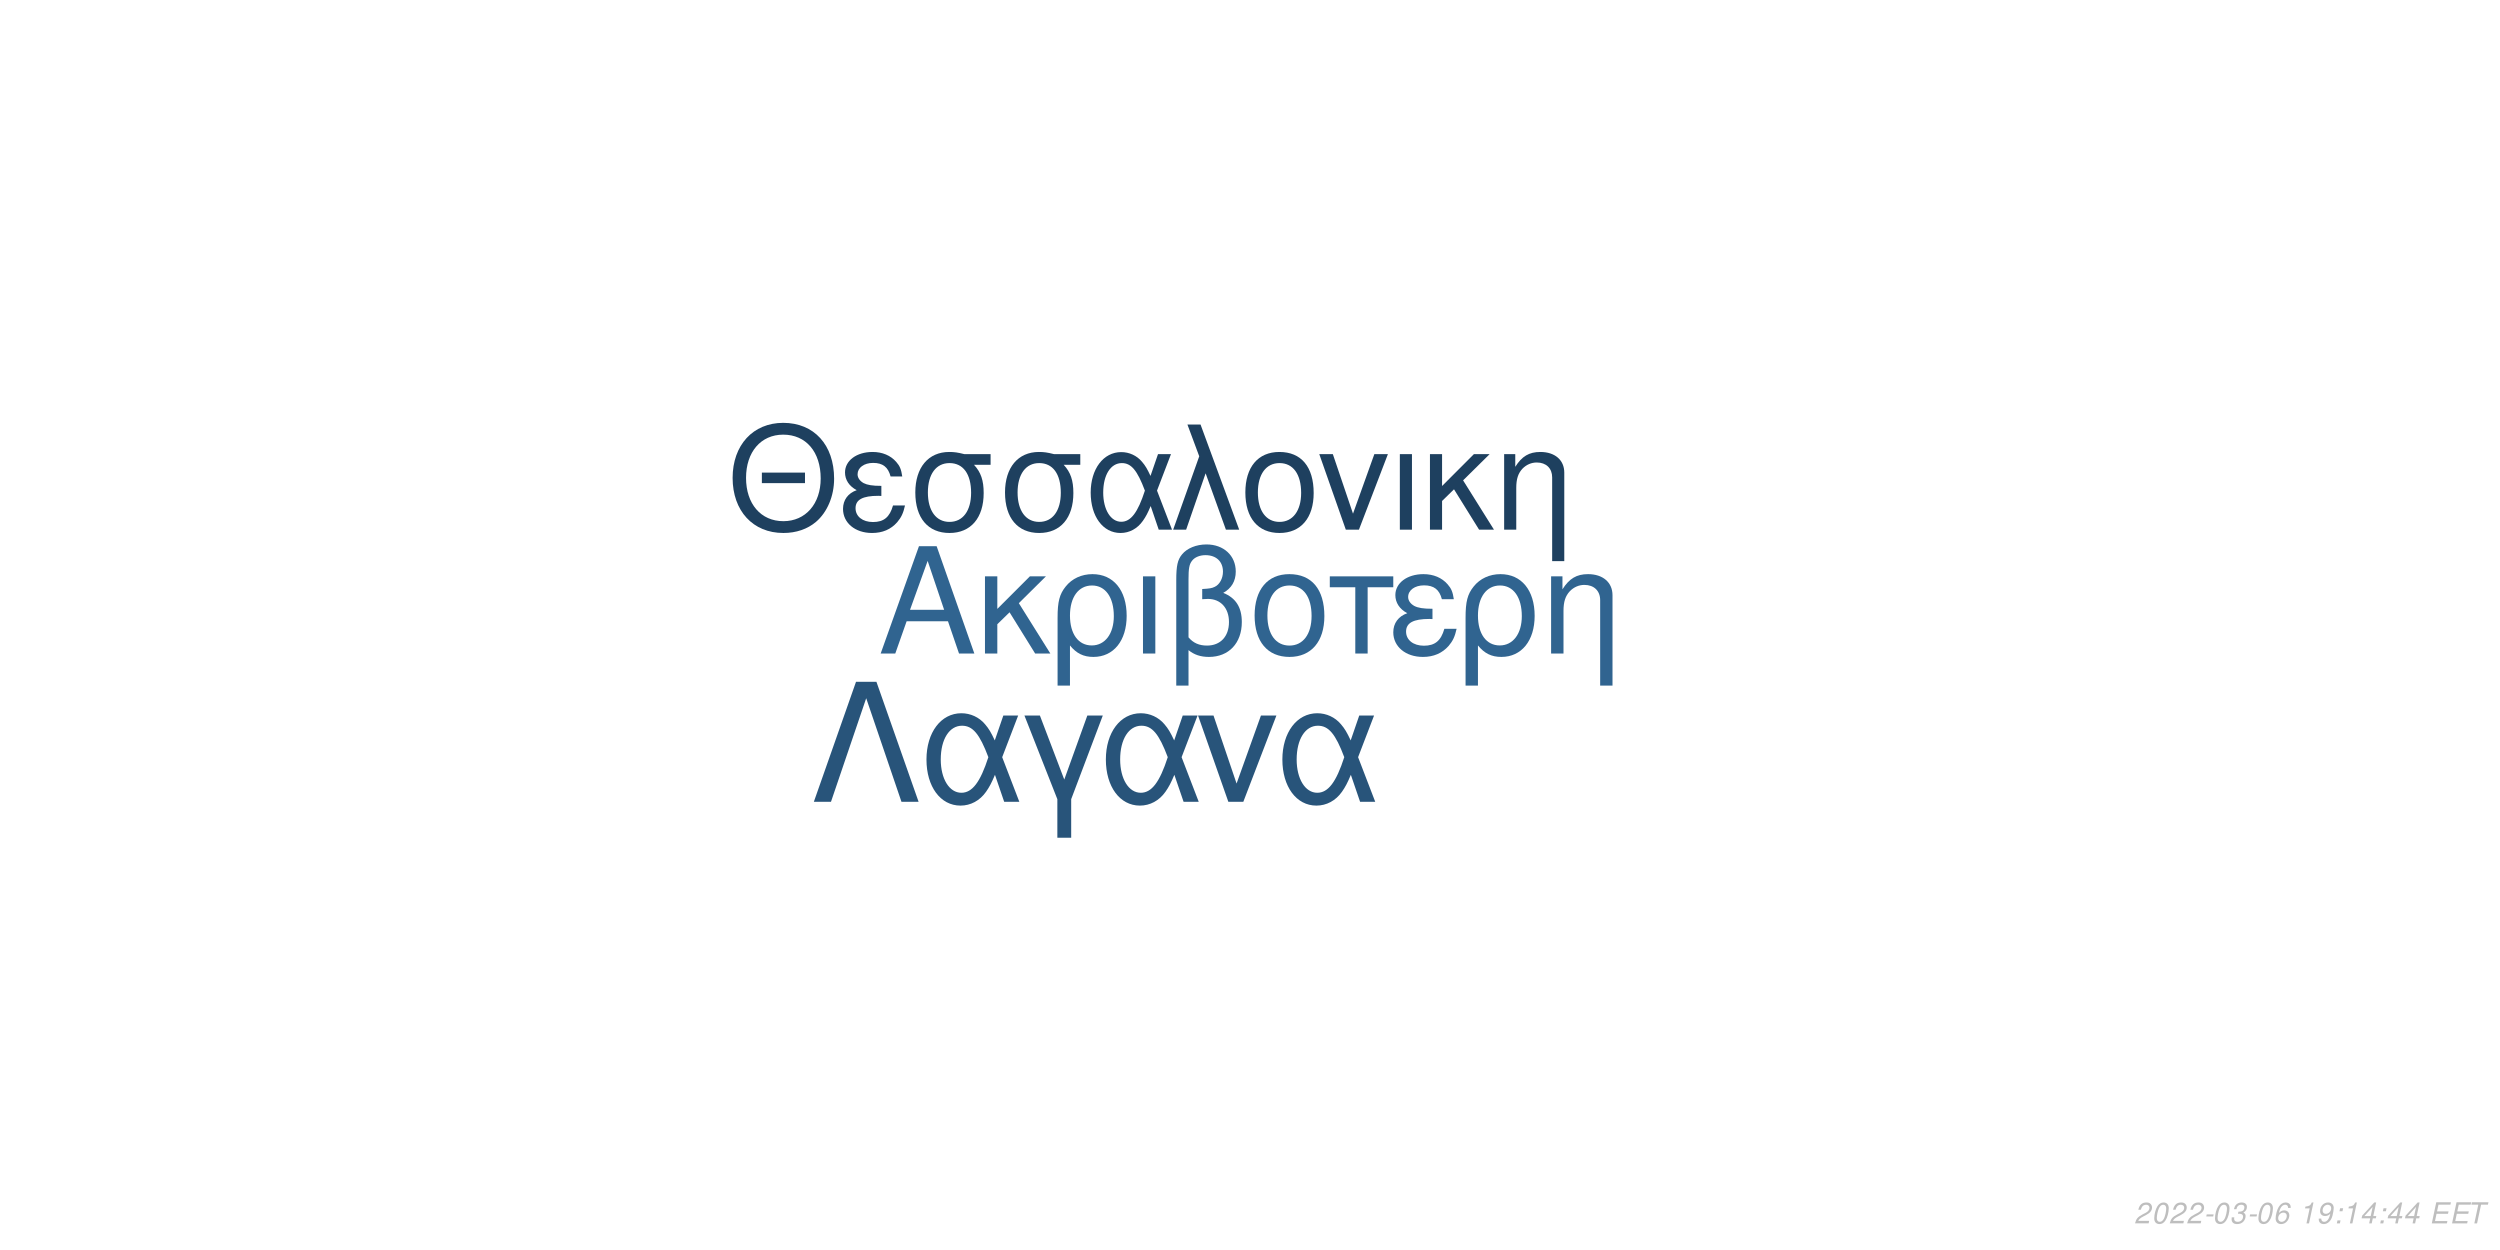
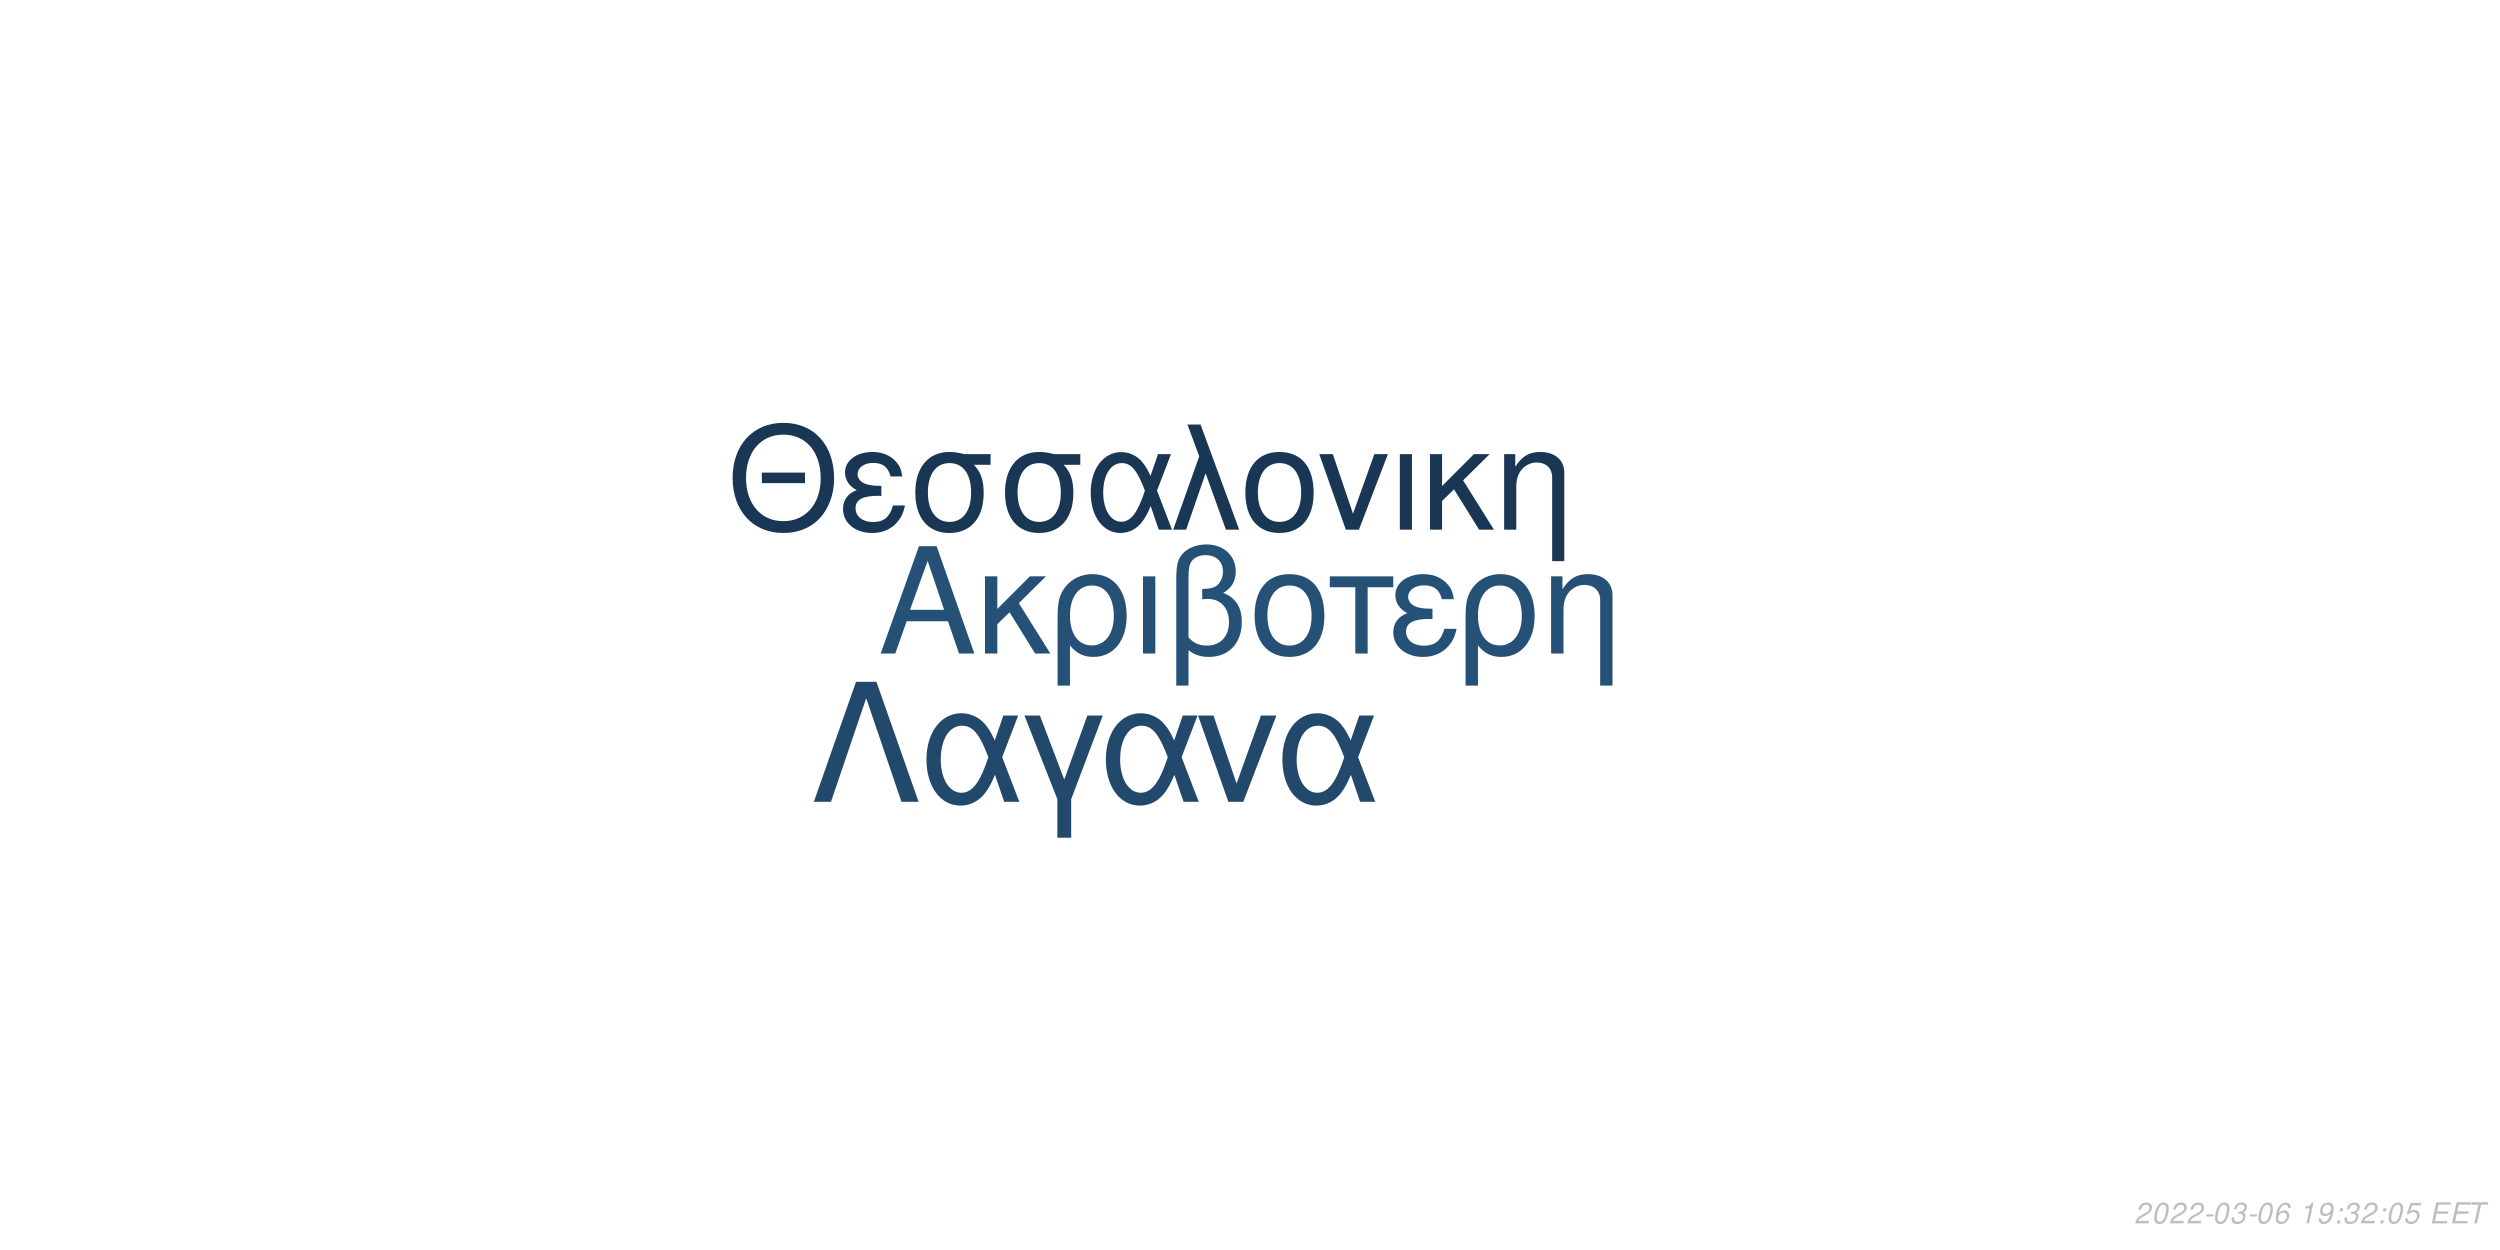
<svg xmlns="http://www.w3.org/2000/svg" xmlns:xlink="http://www.w3.org/1999/xlink" width="864pt" height="432pt" viewBox="0 0 864 432" version="1.1">
  <defs>
    <g>
      <symbol overflow="visible" id="glyph0-0">
        <path style="stroke:none;" d="" />
      </symbol>
      <symbol overflow="visible" id="glyph0-1">
        <path style="stroke:none;" d="M 24.125 -11.141 L 27.938 0 L 33.234 0 L 20.203 -37.094 L 14.094 -37.094 L 0.859 0 L 5.906 0 L 9.828 -11.141 Z M 22.797 -15.109 L 11 -15.109 L 17.094 -32.016 Z M 22.797 -15.109 " />
      </symbol>
      <symbol overflow="visible" id="glyph0-2">
        <path style="stroke:none;" d="M 7.172 -15.422 L 7.172 -26.672 L 2.906 -26.672 L 2.906 0 L 7.172 0 L 7.172 -10.125 L 11.406 -14.25 L 20.25 0 L 25.5 0 L 14.609 -17.406 L 23.969 -26.672 L 18.422 -26.672 Z M 7.172 -15.422 " />
      </symbol>
      <symbol overflow="visible" id="glyph0-3">
        <path style="stroke:none;" d="M 3 11.094 L 7.281 11.094 L 7.281 -2.797 C 9.516 -0.047 11.953 1.172 15.375 1.172 C 22.344 1.172 26.875 -4.422 26.875 -13.031 C 26.875 -21.891 22.297 -27.438 15.062 -27.438 C 11.297 -27.438 7.984 -25.906 5.797 -23.156 C 3.672 -20.516 3 -17.969 3 -12.359 Z M 14.906 -23.516 C 19.547 -23.516 22.438 -19.438 22.438 -12.922 C 22.438 -6.812 19.391 -2.797 14.812 -2.797 C 10.172 -2.797 7.281 -6.766 7.281 -13.125 C 7.281 -19.484 10.234 -23.516 14.906 -23.516 Z M 14.906 -23.516 " />
      </symbol>
      <symbol overflow="visible" id="glyph0-4">
        <path style="stroke:none;" d="M 3.516 0 L 7.781 0 L 7.781 -26.672 L 3.516 -26.672 Z M 3.516 0 " />
      </symbol>
      <symbol overflow="visible" id="glyph0-5">
        <path style="stroke:none;" d="M 4.016 11.094 L 8.25 11.094 L 8.25 -1.172 C 10.172 0.406 12.422 1.172 15.312 1.172 C 22.188 1.172 26.672 -3.609 26.672 -10.891 C 26.672 -15.984 24.578 -19.234 20.25 -20.969 C 23.109 -22.547 24.578 -25.031 24.578 -28.344 C 24.578 -33.844 20.406 -37.703 14.453 -37.703 C 10.938 -37.703 7.734 -36.391 6 -34.25 C 4.484 -32.422 4.016 -30.328 4.016 -25.391 Z M 8.25 -25.656 C 8.25 -29.359 8.5 -30.844 9.469 -32.062 C 10.375 -33.281 12.156 -34 14.094 -34 C 17.812 -34 20.156 -31.812 20.156 -28.297 C 20.156 -25.953 18.984 -23.812 17.297 -23.047 C 16.281 -22.547 15.469 -22.438 12.984 -22.297 L 12.984 -18.781 C 13.734 -18.828 14.344 -18.875 14.969 -18.875 C 19.344 -18.875 22.234 -15.719 22.234 -10.891 C 22.234 -5.906 19.281 -2.75 14.656 -2.75 C 11.953 -2.75 9.922 -3.609 8.25 -5.594 Z M 8.25 -25.656 " />
      </symbol>
      <symbol overflow="visible" id="glyph0-6">
        <path style="stroke:none;" d="M 14.094 -27.438 C 6.562 -27.438 2.094 -22.094 2.094 -13.125 C 2.094 -4.125 6.562 1.172 14.141 1.172 C 21.672 1.172 26.203 -4.172 26.203 -12.922 C 26.203 -22.188 21.828 -27.438 14.094 -27.438 Z M 14.141 -23.516 C 18.938 -23.516 21.781 -19.594 21.781 -12.984 C 21.781 -6.672 18.828 -2.75 14.141 -2.75 C 9.422 -2.75 6.516 -6.672 6.516 -13.125 C 6.516 -19.594 9.422 -23.516 14.141 -23.516 Z M 14.141 -23.516 " />
      </symbol>
      <symbol overflow="visible" id="glyph0-7">
        <path style="stroke:none;" d="M 7.891 0 L 12.156 0 L 12.156 -22.906 L 21.016 -22.906 L 21.016 -26.672 L -0.922 -26.672 L -0.922 -22.906 L 7.891 -22.906 Z M 7.891 0 " />
      </symbol>
      <symbol overflow="visible" id="glyph0-8">
        <path style="stroke:none;" d="M 14.562 -15.469 C 11.344 -15.469 9.562 -15.781 8.297 -16.438 C 6.922 -17.203 6.156 -18.328 6.156 -19.547 C 6.156 -21.891 8.453 -23.562 11.656 -23.562 C 15.062 -23.562 16.953 -22.094 17.812 -18.781 L 21.938 -18.781 C 21.578 -21.266 21.062 -22.5 19.797 -23.922 C 17.812 -26.203 14.906 -27.438 11.453 -27.438 C 5.797 -27.438 1.734 -24.375 1.734 -20.203 C 1.734 -17.609 3.156 -15.375 5.859 -13.938 C 2.797 -12.875 1.016 -10.484 1.016 -7.328 C 1.016 -2.391 5.297 1.172 11.25 1.172 C 14.969 1.172 17.906 -0.109 20.156 -2.641 C 21.578 -4.328 22.297 -5.797 22.906 -8.547 L 18.672 -8.547 C 17.5 -4.422 15.422 -2.703 11.609 -2.703 C 7.938 -2.703 5.438 -4.688 5.438 -7.578 C 5.438 -10.578 7.938 -11.953 13.484 -11.953 C 13.641 -11.953 14.094 -11.953 14.562 -11.906 Z M 14.562 -15.469 " />
      </symbol>
      <symbol overflow="visible" id="glyph0-9">
        <path style="stroke:none;" d="M 3.562 -26.672 L 3.562 0 L 7.844 0 L 7.844 -14.703 C 7.844 -17.906 8.5 -19.891 10.031 -21.531 C 11.406 -22.953 13.188 -23.719 15.062 -23.719 C 18.375 -23.719 20.516 -21.672 20.516 -18.469 L 20.516 11.094 L 24.781 11.094 L 24.781 -20.156 C 24.781 -24.578 21.469 -27.438 16.328 -27.438 C 12.359 -27.438 9.828 -25.906 7.484 -22.188 L 7.484 -26.672 Z M 3.562 -26.672 " />
      </symbol>
      <symbol overflow="visible" id="glyph1-0">
        <path style="stroke:none;" d="" />
      </symbol>
      <symbol overflow="visible" id="glyph1-1">
        <path style="stroke:none;" d="M 26.859 -19.734 L 11.953 -19.734 L 11.953 -16.094 L 26.859 -16.094 Z M 19.328 -36.922 C 8.922 -36.922 1.844 -29.25 1.844 -17.891 C 1.844 -6.484 8.875 1.141 19.391 1.141 C 23.812 1.141 27.703 -0.203 30.641 -2.688 C 34.578 -6.031 36.922 -11.656 36.922 -17.594 C 36.922 -29.297 30 -36.922 19.328 -36.922 Z M 19.328 -32.844 C 27.203 -32.844 32.281 -26.906 32.281 -17.688 C 32.281 -8.922 27.062 -2.938 19.391 -2.938 C 11.609 -2.938 6.484 -8.922 6.484 -17.891 C 6.484 -26.859 11.609 -32.844 19.328 -32.844 Z M 19.328 -32.844 " />
      </symbol>
      <symbol overflow="visible" id="glyph1-2">
        <path style="stroke:none;" d="M 14.25 -15.141 C 11.109 -15.141 9.375 -15.453 8.125 -16.094 C 6.781 -16.844 6.031 -17.938 6.031 -19.141 C 6.031 -21.422 8.266 -23.078 11.406 -23.078 C 14.75 -23.078 16.594 -21.625 17.438 -18.391 L 21.469 -18.391 C 21.125 -20.828 20.625 -22.031 19.391 -23.422 C 17.438 -25.656 14.594 -26.859 11.219 -26.859 C 5.688 -26.859 1.688 -23.875 1.688 -19.781 C 1.688 -17.234 3.094 -15.047 5.734 -13.656 C 2.734 -12.609 1 -10.266 1 -7.172 C 1 -2.344 5.188 1.141 11.016 1.141 C 14.656 1.141 17.547 -0.094 19.734 -2.594 C 21.125 -4.234 21.828 -5.688 22.422 -8.375 L 18.281 -8.375 C 17.141 -4.328 15.094 -2.641 11.359 -2.641 C 7.766 -2.641 5.328 -4.578 5.328 -7.422 C 5.328 -10.359 7.766 -11.703 13.203 -11.703 C 13.359 -11.703 13.797 -11.703 14.25 -11.656 Z M 14.25 -15.141 " />
      </symbol>
      <symbol overflow="visible" id="glyph1-3">
        <path style="stroke:none;" d="M 29 -26.109 L 19.938 -26.109 C 17.594 -26.703 16.438 -26.859 14.703 -26.859 C 7.469 -26.859 2.984 -21.469 2.984 -12.859 C 2.984 -4.031 7.375 1.141 14.797 1.141 C 22.172 1.141 26.609 -4.078 26.609 -12.656 C 26.609 -17.047 25.656 -19.828 23.266 -22.422 L 29 -22.422 Z M 14.797 -23.016 C 19.531 -23.016 22.266 -19.234 22.266 -12.75 C 22.266 -6.531 19.438 -2.688 14.797 -2.688 C 10.172 -2.688 7.328 -6.531 7.328 -12.859 C 7.328 -19.188 10.172 -23.016 14.797 -23.016 Z M 14.797 -23.016 " />
      </symbol>
      <symbol overflow="visible" id="glyph1-4">
        <path style="stroke:none;" d="M 29.344 -26.109 L 24.859 -26.109 L 22.266 -18.578 C 21.125 -21.031 20.484 -22.125 19.328 -23.469 C 17.547 -25.609 14.906 -26.812 12.156 -26.812 C 5.984 -26.812 1.594 -20.984 1.594 -12.812 C 1.594 -4.578 5.828 1.141 11.906 1.141 C 14.953 1.141 17.734 -0.344 19.625 -3.047 C 20.672 -4.531 21.281 -5.688 22.328 -8.172 L 25.109 0 L 29.703 0 L 24.516 -13.5 Z M 20.328 -13.5 C 17.891 -5.922 15.453 -2.734 12.156 -2.734 C 8.516 -2.734 5.922 -6.922 5.922 -12.812 C 5.922 -18.938 8.516 -23.016 12.359 -23.016 C 15.594 -23.016 17.688 -20.531 20.328 -13.5 Z M 20.328 -13.5 " />
      </symbol>
      <symbol overflow="visible" id="glyph1-5">
        <path style="stroke:none;" d="M 1.094 0 L 5.578 0 L 12.312 -19.484 L 19.328 0 L 23.922 0 L 10.562 -36.328 L 6.031 -36.328 L 10.109 -25.359 Z M 1.094 0 " />
      </symbol>
      <symbol overflow="visible" id="glyph1-6">
        <path style="stroke:none;" d="M 13.797 -26.859 C 6.422 -26.859 2.047 -21.625 2.047 -12.859 C 2.047 -4.031 6.422 1.141 13.859 1.141 C 21.234 1.141 25.656 -4.078 25.656 -12.656 C 25.656 -21.719 21.375 -26.859 13.797 -26.859 Z M 13.859 -23.016 C 18.531 -23.016 21.328 -19.188 21.328 -12.703 C 21.328 -6.531 18.438 -2.688 13.859 -2.688 C 9.219 -2.688 6.375 -6.531 6.375 -12.859 C 6.375 -19.188 9.219 -23.016 13.859 -23.016 Z M 13.859 -23.016 " />
      </symbol>
      <symbol overflow="visible" id="glyph1-7">
        <path style="stroke:none;" d="M 14.297 0 L 24.312 -26.109 L 19.625 -26.109 L 12.25 -5.531 L 5.281 -26.109 L 0.594 -26.109 L 9.766 0 Z M 14.297 0 " />
      </symbol>
      <symbol overflow="visible" id="glyph1-8">
        <path style="stroke:none;" d="M 3.438 0 L 7.625 0 L 7.625 -26.109 L 3.438 -26.109 Z M 3.438 0 " />
      </symbol>
      <symbol overflow="visible" id="glyph1-9">
        <path style="stroke:none;" d="M 7.031 -15.094 L 7.031 -26.109 L 2.844 -26.109 L 2.844 0 L 7.031 0 L 7.031 -9.922 L 11.156 -13.953 L 19.828 0 L 24.969 0 L 14.297 -17.047 L 23.469 -26.109 L 18.031 -26.109 Z M 7.031 -15.094 " />
      </symbol>
      <symbol overflow="visible" id="glyph1-10">
        <path style="stroke:none;" d="M 3.484 -26.109 L 3.484 0 L 7.672 0 L 7.672 -14.406 C 7.672 -17.547 8.328 -19.484 9.812 -21.078 C 11.156 -22.469 12.906 -23.219 14.75 -23.219 C 17.984 -23.219 20.078 -21.234 20.078 -18.094 L 20.078 10.859 L 24.266 10.859 L 24.266 -19.734 C 24.266 -24.062 21.031 -26.859 16 -26.859 C 12.109 -26.859 9.609 -25.359 7.328 -21.719 L 7.328 -26.109 Z M 3.484 -26.109 " />
      </symbol>
      <symbol overflow="visible" id="glyph2-0">
        <path style="stroke:none;" d="" />
      </symbol>
      <symbol overflow="visible" id="glyph2-1">
        <path style="stroke:none;" d="M 22.531 -41.484 L 15.484 -41.484 L 0.906 0 L 6.828 0 L 19 -35.797 L 31.188 0 L 37.109 0 Z M 22.531 -41.484 " />
      </symbol>
      <symbol overflow="visible" id="glyph2-2">
        <path style="stroke:none;" d="M 33.516 -29.812 L 28.391 -29.812 L 25.438 -21.219 C 24.125 -24.016 23.391 -25.266 22.078 -26.797 C 20.031 -29.25 17.016 -30.609 13.891 -30.609 C 6.828 -30.609 1.828 -23.953 1.828 -14.625 C 1.828 -5.234 6.656 1.312 13.594 1.312 C 17.078 1.312 20.266 -0.391 22.422 -3.469 C 23.609 -5.172 24.297 -6.484 25.5 -9.328 L 28.688 0 L 33.922 0 L 28 -15.422 Z M 23.219 -15.422 C 20.422 -6.766 17.641 -3.125 13.891 -3.125 C 9.734 -3.125 6.766 -7.906 6.766 -14.625 C 6.766 -21.625 9.734 -26.297 14.109 -26.297 C 17.812 -26.297 20.203 -23.453 23.219 -15.422 Z M 23.219 -15.422 " />
      </symbol>
      <symbol overflow="visible" id="glyph2-3">
        <path style="stroke:none;" d="M 12.062 12.406 L 16.844 12.406 L 16.844 -0.906 L 27.766 -29.812 L 22.422 -29.812 L 14.453 -7.688 L 6.031 -29.812 L 0.688 -29.812 L 12.062 -0.906 Z M 12.062 12.406 " />
      </symbol>
      <symbol overflow="visible" id="glyph2-4">
        <path style="stroke:none;" d="M 16.328 0 L 27.766 -29.812 L 22.422 -29.812 L 14 -6.312 L 6.031 -29.812 L 0.688 -29.812 L 11.156 0 Z M 16.328 0 " />
      </symbol>
      <symbol overflow="visible" id="glyph3-0">
        <path style="stroke:none;" d="" />
      </symbol>
      <symbol overflow="visible" id="glyph3-1">
        <path style="stroke:none;" d="M 5.234 -0.875 L 1.469 -0.875 C 1.641 -1.375 2.203 -1.891 3.109 -2.344 L 4.234 -2.938 C 5.562 -3.625 6.219 -4.469 6.219 -5.484 C 6.219 -5.938 6.062 -6.359 5.797 -6.656 C 5.469 -7.047 4.984 -7.234 4.312 -7.234 C 2.766 -7.234 1.891 -6.453 1.484 -4.734 L 2.375 -4.734 C 2.484 -5.188 2.609 -5.484 2.797 -5.75 C 3.094 -6.203 3.609 -6.453 4.188 -6.453 C 4.891 -6.453 5.344 -6.031 5.344 -5.375 C 5.344 -4.703 4.859 -4.094 4.016 -3.656 L 2.984 -3.125 C 1.234 -2.188 0.797 -1.656 0.344 -0.016 L 5.047 -0.016 Z M 5.234 -0.875 " />
      </symbol>
      <symbol overflow="visible" id="glyph3-2">
        <path style="stroke:none;" d="M 4.203 -7.234 C 3.375 -7.234 2.688 -6.812 2.125 -5.984 C 1.484 -5.047 0.984 -3.188 0.984 -1.734 C 0.984 -1.109 1.172 -0.562 1.484 -0.266 C 1.797 0.047 2.281 0.234 2.766 0.234 C 3.625 0.234 4.281 -0.156 4.859 -1.016 C 5.516 -1.953 6 -3.797 6 -5.266 C 6 -6.5 5.328 -7.234 4.203 -7.234 Z M 4.094 -6.453 C 4.734 -6.453 5.125 -5.984 5.125 -5.156 C 5.125 -4.203 4.781 -2.625 4.406 -1.812 C 3.984 -0.938 3.516 -0.547 2.875 -0.547 C 2.25 -0.547 1.875 -1.031 1.875 -1.828 C 1.875 -2.797 2.203 -4.344 2.594 -5.203 C 2.984 -6.047 3.453 -6.453 4.094 -6.453 Z M 4.094 -6.453 " />
      </symbol>
      <symbol overflow="visible" id="glyph3-3">
        <path style="stroke:none;" d="M 3.516 -3.125 L 1.125 -3.125 L 0.969 -2.406 L 3.359 -2.406 Z M 3.516 -3.125 " />
      </symbol>
      <symbol overflow="visible" id="glyph3-4">
        <path style="stroke:none;" d="M 2.922 -3.312 C 3.125 -3.344 3.234 -3.344 3.375 -3.344 C 4.203 -3.344 4.688 -3 4.688 -2.406 C 4.688 -1.312 3.906 -0.547 2.781 -0.547 C 2.047 -0.547 1.594 -0.938 1.594 -1.562 C 1.594 -1.719 1.609 -1.844 1.656 -2.094 L 0.766 -2.094 C 0.734 -1.797 0.719 -1.641 0.719 -1.469 C 0.719 -0.375 1.406 0.234 2.641 0.234 C 3.547 0.234 4.297 -0.078 4.812 -0.656 C 5.266 -1.156 5.562 -1.875 5.562 -2.547 C 5.562 -3.125 5.344 -3.453 4.797 -3.734 C 5.641 -4.234 6.016 -4.844 6.016 -5.734 C 6.016 -6.656 5.312 -7.234 4.203 -7.234 C 3.375 -7.234 2.672 -6.938 2.188 -6.375 C 1.891 -6.031 1.703 -5.641 1.516 -4.906 L 2.391 -4.906 C 2.5 -5.359 2.594 -5.594 2.734 -5.812 C 3.047 -6.234 3.516 -6.453 4.078 -6.453 C 4.734 -6.453 5.141 -6.125 5.141 -5.578 C 5.141 -5.188 5.016 -4.797 4.797 -4.547 C 4.516 -4.234 4 -4.062 3.266 -4.062 L 3.078 -4.062 Z M 2.922 -3.312 " />
      </symbol>
      <symbol overflow="visible" id="glyph3-5">
        <path style="stroke:none;" d="M 6.125 -5.344 L 6.141 -5.625 C 6.141 -6.609 5.453 -7.234 4.391 -7.234 C 3.438 -7.234 2.641 -6.719 2.016 -5.703 C 1.422 -4.781 0.938 -2.953 0.938 -1.688 C 0.938 -0.516 1.688 0.234 2.859 0.234 C 3.703 0.234 4.438 -0.156 5 -0.875 C 5.406 -1.422 5.672 -2.156 5.672 -2.766 C 5.672 -3.812 4.969 -4.5 3.906 -4.5 C 3.234 -4.5 2.672 -4.234 2.094 -3.625 C 2.406 -5.375 3.234 -6.453 4.25 -6.453 C 4.703 -6.453 5.062 -6.234 5.172 -5.844 C 5.203 -5.719 5.234 -5.578 5.25 -5.344 Z M 3.656 -3.734 C 4.344 -3.734 4.797 -3.281 4.797 -2.625 C 4.797 -1.469 3.984 -0.547 2.984 -0.547 C 2.297 -0.547 1.812 -1.047 1.812 -1.766 C 1.812 -2.859 2.625 -3.734 3.656 -3.734 Z M 3.656 -3.734 " />
      </symbol>
      <symbol overflow="visible" id="glyph3-6">
        <path style="stroke:none;" d="" />
      </symbol>
      <symbol overflow="visible" id="glyph3-7">
        <path style="stroke:none;" d="M 3.703 -5.188 L 2.594 0 L 3.469 0 L 5.016 -7.234 L 4.438 -7.234 C 3.906 -6.156 3.688 -6.016 2.234 -5.812 L 2.109 -5.188 Z M 3.703 -5.188 " />
      </symbol>
      <symbol overflow="visible" id="glyph3-8">
        <path style="stroke:none;" d="M 0.844 -1.656 C 0.844 -1.547 0.844 -1.438 0.844 -1.375 C 0.844 -0.406 1.531 0.234 2.578 0.234 C 3.203 0.234 3.766 0.016 4.297 -0.438 C 4.938 -1 5.312 -1.656 5.594 -2.719 C 5.844 -3.672 6.016 -4.766 6.016 -5.375 C 6.016 -5.844 5.844 -6.328 5.547 -6.656 C 5.203 -7.031 4.703 -7.234 4.062 -7.234 C 2.516 -7.234 1.297 -5.938 1.297 -4.266 C 1.297 -3.203 1.984 -2.547 3.047 -2.547 C 3.484 -2.547 3.953 -2.672 4.281 -2.891 C 4.406 -2.984 4.547 -3.078 4.828 -3.344 C 4.438 -1.484 3.703 -0.547 2.703 -0.547 C 2.109 -0.547 1.719 -0.938 1.719 -1.547 L 1.719 -1.656 Z M 3.953 -6.453 C 4.625 -6.453 5.141 -5.953 5.141 -5.281 C 5.141 -4.188 4.312 -3.312 3.297 -3.312 C 2.594 -3.312 2.172 -3.734 2.172 -4.453 C 2.172 -5.562 2.984 -6.453 3.953 -6.453 Z M 3.953 -6.453 " />
      </symbol>
      <symbol overflow="visible" id="glyph3-9">
        <path style="stroke:none;" d="M 2.359 -1.031 L 1.312 -1.031 L 1.094 0 L 2.141 0 Z M 3.266 -5.234 L 2.219 -5.234 L 2 -4.203 L 3.047 -4.203 Z M 3.266 -5.234 " />
      </symbol>
      <symbol overflow="visible" id="glyph3-10">
-         <path style="stroke:none;" d="M 3.625 -1.75 L 3.266 0 L 4.141 0 L 4.516 -1.75 L 5.562 -1.75 L 5.734 -2.531 L 4.688 -2.531 L 5.688 -7.234 L 5.016 -7.234 L 0.844 -2.672 L 0.641 -1.75 Z M 3.797 -2.531 L 1.594 -2.531 L 4.469 -5.703 Z M 3.797 -2.531 " />
+         <path style="stroke:none;" d="M 6.297 -7.094 L 2.594 -7.094 L 1.234 -3.234 L 2.047 -3.234 C 2.656 -3.766 2.938 -3.906 3.531 -3.906 C 4.328 -3.906 4.797 -3.453 4.797 -2.688 C 4.797 -1.438 3.969 -0.547 2.828 -0.547 C 2.031 -0.547 1.609 -0.938 1.578 -1.734 L 0.703 -1.734 L 0.703 -1.516 C 0.703 -0.938 0.844 -0.547 1.188 -0.266 C 1.562 0.062 2.078 0.234 2.703 0.234 C 3.656 0.234 4.391 -0.156 4.984 -0.922 C 5.422 -1.5 5.672 -2.234 5.672 -2.953 C 5.672 -4 4.938 -4.672 3.812 -4.672 C 3.328 -4.672 2.906 -4.547 2.406 -4.234 L 3.109 -6.219 L 6.109 -6.219 Z M 6.297 -7.094 " />
      </symbol>
      <symbol overflow="visible" id="glyph3-11">
        <path style="stroke:none;" d="M 2.547 -3.312 L 6.5 -3.312 L 6.688 -4.141 L 2.719 -4.141 L 3.219 -6.469 L 7.344 -6.469 L 7.516 -7.297 L 2.453 -7.297 L 0.906 0 L 6.125 0 L 6.297 -0.812 L 2.016 -0.812 Z M 2.547 -3.312 " />
      </symbol>
      <symbol overflow="visible" id="glyph3-12">
        <path style="stroke:none;" d="M 4.938 -6.469 L 7.312 -6.469 L 7.484 -7.297 L 1.75 -7.297 L 1.578 -6.469 L 3.984 -6.469 L 2.609 0 L 3.547 0 Z M 4.938 -6.469 " />
      </symbol>
    </g>
  </defs>
  <g id="surface1">
    <rect x="0" y="0" width="864" height="432" style="fill:rgb(100%,100%,100%);fill-opacity:1;stroke:none;" />
-     <g style="fill:rgb(18.824%,39.216%,56.471%);fill-opacity:1;">
+     <g style="fill:rgb(14.902%,31.765%,46.275%);fill-opacity:1;">
      <use xlink:href="#glyph0-1" x="303.5" y="225.861" />
      <use xlink:href="#glyph0-2" x="337.5" y="225.861" />
      <use xlink:href="#glyph0-3" x="362.5" y="225.861" />
      <use xlink:href="#glyph0-4" x="391.5" y="225.861" />
      <use xlink:href="#glyph0-5" x="402.5" y="225.861" />
      <use xlink:href="#glyph0-6" x="431.5" y="225.861" />
      <use xlink:href="#glyph0-7" x="460.5" y="225.861" />
      <use xlink:href="#glyph0-8" x="480.5" y="225.861" />
      <use xlink:href="#glyph0-3" x="503.5" y="225.861" />
      <use xlink:href="#glyph0-9" x="532.5" y="225.861" />
    </g>
-     <g style="fill:rgb(11.765%,25.098%,37.255%);fill-opacity:1;">
+     <g style="fill:rgb(9.804%,21.569%,32.941%);fill-opacity:1;">
      <use xlink:href="#glyph1-1" x="251.348" y="183.058" />
      <use xlink:href="#glyph1-2" x="290.348" y="183.058" />
      <use xlink:href="#glyph1-3" x="313.348" y="183.058" />
      <use xlink:href="#glyph1-3" x="344.348" y="183.058" />
      <use xlink:href="#glyph1-4" x="375.348" y="183.058" />
      <use xlink:href="#glyph1-5" x="404.348" y="183.058" />
      <use xlink:href="#glyph1-6" x="428.348" y="183.058" />
      <use xlink:href="#glyph1-7" x="455.348" y="183.058" />
      <use xlink:href="#glyph1-8" x="480.348" y="183.058" />
      <use xlink:href="#glyph1-9" x="491.348" y="183.058" />
      <use xlink:href="#glyph1-10" x="516.348" y="183.058" />
    </g>
-     <g style="fill:rgb(15.686%,32.941%,47.843%);fill-opacity:1;">
+     <g style="fill:rgb(13.333%,28.627%,41.961%);fill-opacity:1;">
      <use xlink:href="#glyph2-1" x="280.359" y="277.105" />
      <use xlink:href="#glyph2-2" x="318.359" y="277.105" />
      <use xlink:href="#glyph2-3" x="353.359" y="277.105" />
      <use xlink:href="#glyph2-2" x="380.359" y="277.105" />
      <use xlink:href="#glyph2-4" x="413.359" y="277.105" />
      <use xlink:href="#glyph2-2" x="441.359" y="277.105" />
    </g>
    <g style="fill:rgb(74.51%,74.51%,74.51%);fill-opacity:1;">
      <use xlink:href="#glyph3-1" x="737.52" y="422.81" />
      <use xlink:href="#glyph3-2" x="743.52" y="422.81" />
      <use xlink:href="#glyph3-1" x="749.52" y="422.81" />
      <use xlink:href="#glyph3-1" x="755.52" y="422.81" />
      <use xlink:href="#glyph3-3" x="761.52" y="422.81" />
      <use xlink:href="#glyph3-2" x="764.52" y="422.81" />
      <use xlink:href="#glyph3-4" x="770.52" y="422.81" />
      <use xlink:href="#glyph3-3" x="776.52" y="422.81" />
      <use xlink:href="#glyph3-2" x="779.52" y="422.81" />
      <use xlink:href="#glyph3-5" x="785.52" y="422.81" />
      <use xlink:href="#glyph3-6" x="791.52" y="422.81" />
      <use xlink:href="#glyph3-7" x="794.52" y="422.81" />
      <use xlink:href="#glyph3-8" x="800.52" y="422.81" />
      <use xlink:href="#glyph3-9" x="806.52" y="422.81" />
-       <use xlink:href="#glyph3-7" x="809.52" y="422.81" />
-       <use xlink:href="#glyph3-10" x="815.52" y="422.81" />
+       <use xlink:href="#glyph3-4" x="809.52" y="422.81" />
+       <use xlink:href="#glyph3-1" x="815.52" y="422.81" />
      <use xlink:href="#glyph3-9" x="821.52" y="422.81" />
-       <use xlink:href="#glyph3-10" x="824.52" y="422.81" />
+       <use xlink:href="#glyph3-2" x="824.52" y="422.81" />
      <use xlink:href="#glyph3-10" x="830.52" y="422.81" />
      <use xlink:href="#glyph3-6" x="836.52" y="422.81" />
      <use xlink:href="#glyph3-11" x="839.52" y="422.81" />
      <use xlink:href="#glyph3-11" x="846.52" y="422.81" />
      <use xlink:href="#glyph3-12" x="852.52" y="422.81" />
    </g>
  </g>
</svg>
